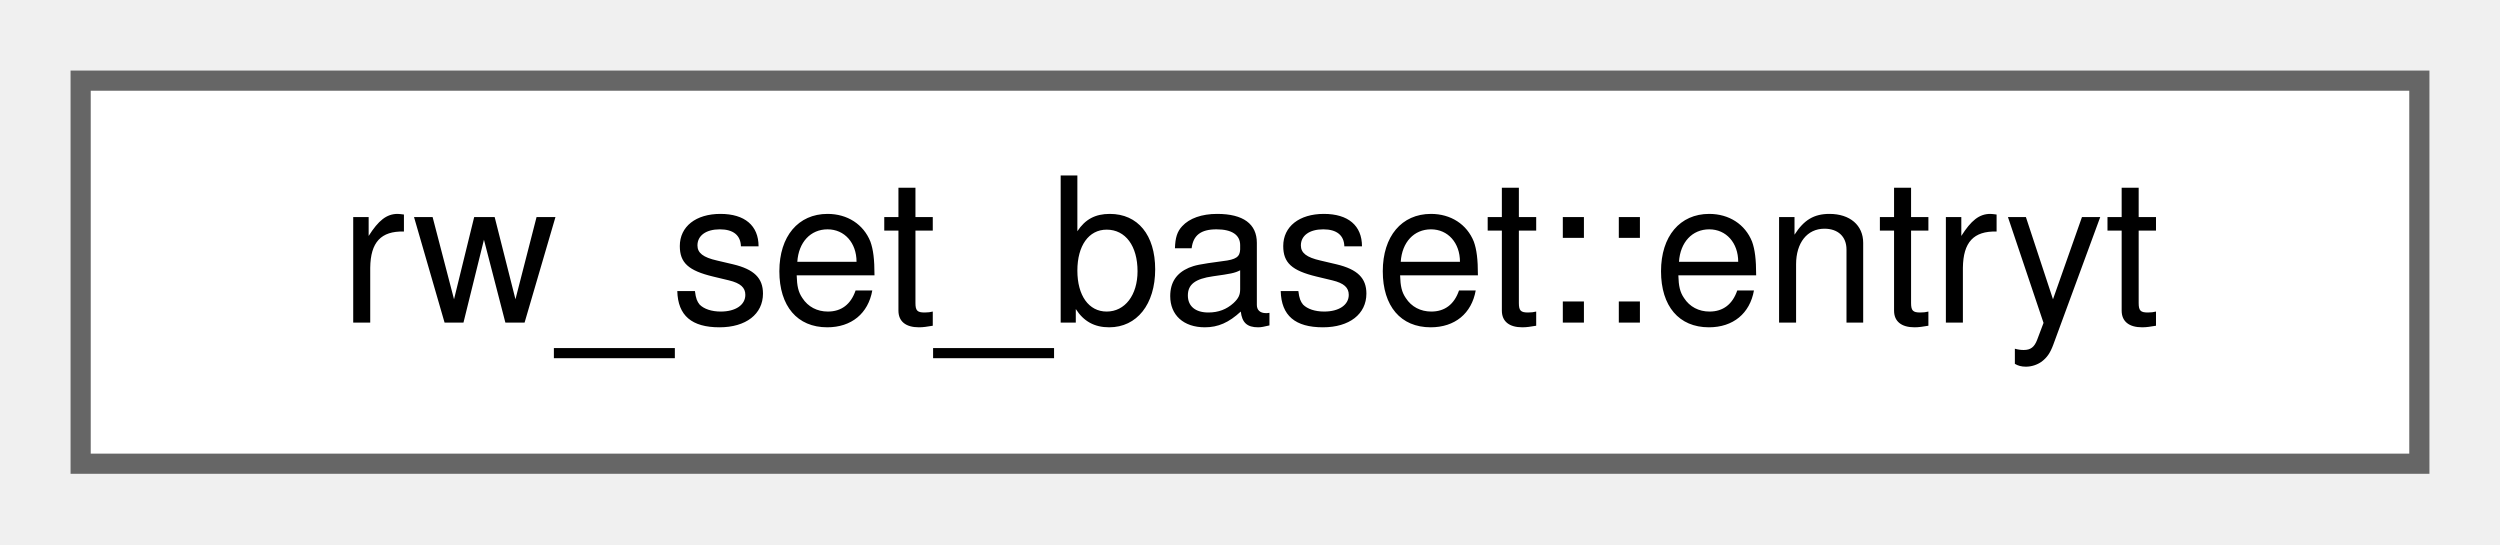
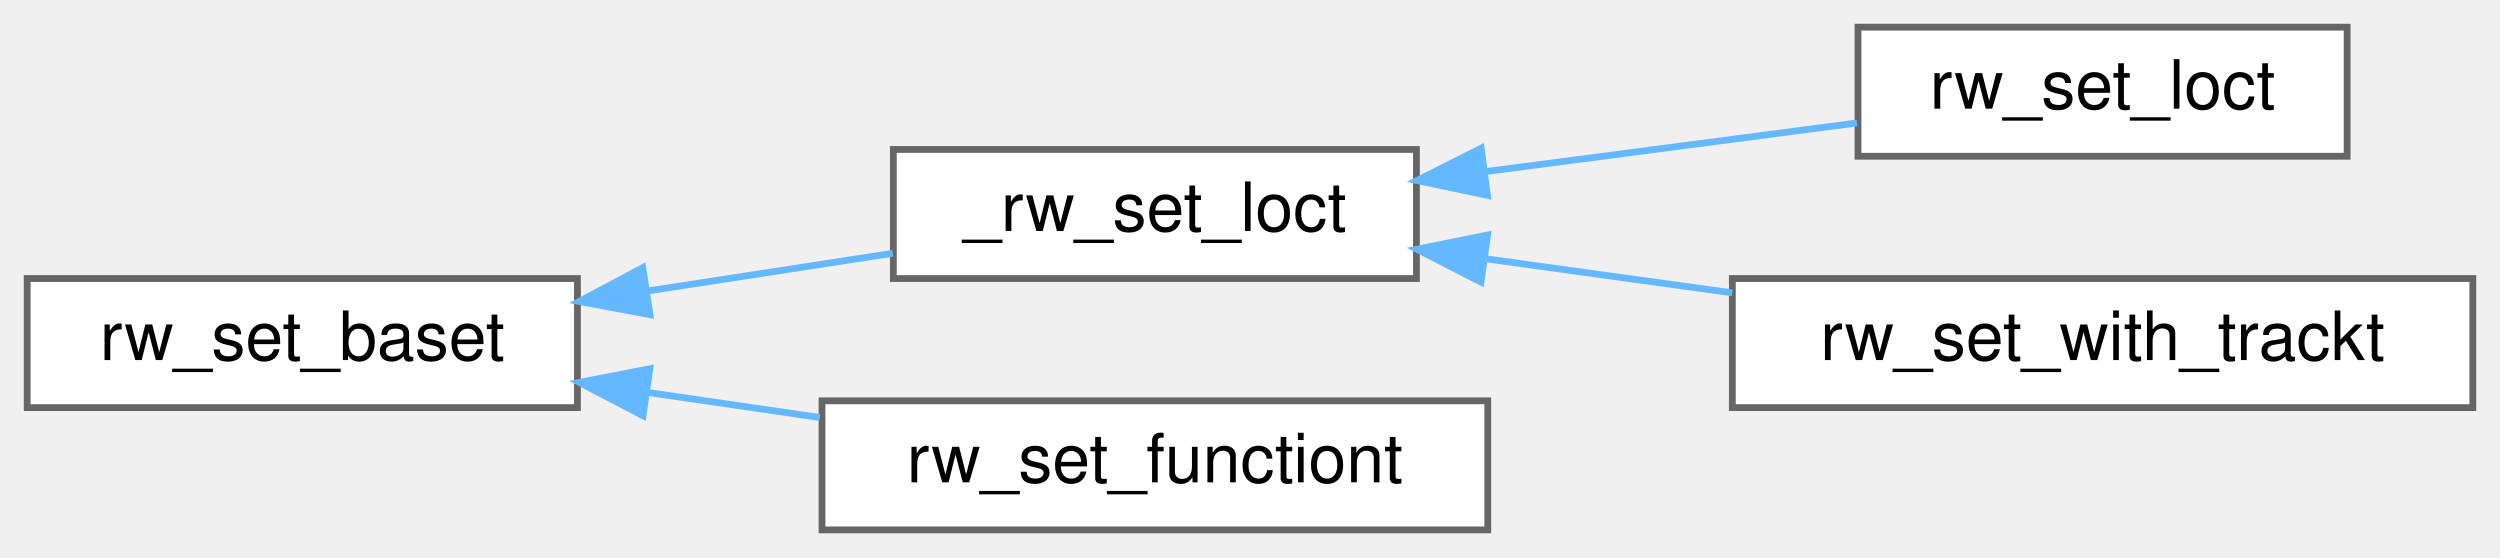
- <svg xmlns="http://www.w3.org/2000/svg" xmlns:xlink="http://www.w3.org/1999/xlink" width="124pt" height="27pt" viewBox="0.00 0.00 124.00 27.00">
-   <g id="graph0" class="graph" transform="scale(1 1) rotate(0) translate(4 23)">
+ <svg xmlns="http://www.w3.org/2000/svg" xmlns:xlink="http://www.w3.org/1999/xlink" width="368pt" height="82pt" viewBox="0.00 0.00 368.00 82.00">
+   <g id="graph0" class="graph" transform="scale(1 1) rotate(0) translate(4 78)">
    <g id="Node000000" class="node">
      <g id="a_Node000000">
-         <a xlink:href="structrw__set__baset_1_1entryt.html" target="_top" xlink:title=" ">
-           <polygon fill="white" stroke="#666666" points="116,-19 0,-19 0,0 116,0 116,-19" />
-           <text text-anchor="middle" x="58" y="-7" font-family="Helvetica,sans-Serif" font-size="10.00">rw_set_baset::entryt</text>
+         <a xlink:href="classrw__set__baset.html" target="_top" xlink:title=" ">
+           <polygon fill="white" stroke="#666666" points="81,-37 0,-37 0,-18 81,-18 81,-37" />
+           <text text-anchor="middle" x="40.5" y="-25" font-family="Helvetica,sans-Serif" font-size="10.00">rw_set_baset</text>
+         </a>
+       </g>
+     </g>
+     <g id="Node000001" class="node">
+       <g id="a_Node000001">
+         <a xlink:href="class__rw__set__loct.html" target="_top" xlink:title=" ">
+           <polygon fill="white" stroke="#666666" points="204.5,-56 127.5,-56 127.5,-37 204.5,-37 204.5,-56" />
+           <text text-anchor="middle" x="166" y="-44" font-family="Helvetica,sans-Serif" font-size="10.00">_rw_set_loct</text>
+         </a>
+       </g>
+     </g>
+     <g id="edge455_Node000000_Node000001" class="edge">
+       <g id="a_edge455_Node000000_Node000001">
+         <a xlink:title=" ">
+           <path fill="none" stroke="#63b8ff" d="M91.21,-35.15C103.29,-37.01 116.01,-38.96 127.42,-40.72" />
+           <polygon fill="#63b8ff" stroke="#63b8ff" points="91.67,-31.68 81.26,-33.62 90.61,-38.6 91.67,-31.68" />
+         </a>
+       </g>
+     </g>
+     <g id="Node000004" class="node">
+       <g id="a_Node000004">
+         <a xlink:href="classrw__set__functiont.html" target="_top" xlink:title=" ">
+           <polygon fill="white" stroke="#666666" points="215,-19 117,-19 117,0 215,0 215,-19" />
+           <text text-anchor="middle" x="166" y="-7" font-family="Helvetica,sans-Serif" font-size="10.00">rw_set_functiont</text>
+         </a>
+       </g>
+     </g>
+     <g id="edge458_Node000000_Node000004" class="edge">
+       <g id="a_edge458_Node000000_Node000004">
+         <a xlink:title=" ">
+           <path fill="none" stroke="#63b8ff" d="M91.28,-20.24C99.66,-19.02 108.34,-17.76 116.68,-16.54" />
+           <polygon fill="#63b8ff" stroke="#63b8ff" points="90.65,-16.8 81.26,-21.71 91.66,-23.73 90.65,-16.8" />
+         </a>
+       </g>
+     </g>
+     <g id="Node000002" class="node">
+       <g id="a_Node000002">
+         <a xlink:href="classrw__set__loct.html" target="_top" xlink:title=" ">
+           <polygon fill="white" stroke="#666666" points="341.5,-74 269.5,-74 269.5,-55 341.5,-55 341.5,-74" />
+           <text text-anchor="middle" x="305.5" y="-62" font-family="Helvetica,sans-Serif" font-size="10.00">rw_set_loct</text>
+         </a>
+       </g>
+     </g>
+     <g id="edge456_Node000001_Node000002" class="edge">
+       <g id="a_edge456_Node000001_Node000002">
+         <a xlink:title=" ">
+           <path fill="none" stroke="#63b8ff" d="M214.59,-52.73C232.57,-55.08 252.69,-57.72 269.34,-59.9" />
+           <polygon fill="#63b8ff" stroke="#63b8ff" points="214.94,-49.25 204.57,-51.42 214.03,-56.19 214.94,-49.25" />
+         </a>
+       </g>
+     </g>
+     <g id="Node000003" class="node">
+       <g id="a_Node000003">
+         <a xlink:href="classrw__set__with__trackt.html" target="_top" xlink:title=" ">
+           <polygon fill="white" stroke="#666666" points="360,-37 251,-37 251,-18 360,-18 360,-37" />
+           <text text-anchor="middle" x="305.5" y="-25" font-family="Helvetica,sans-Serif" font-size="10.00">rw_set_with_trackt</text>
+         </a>
+       </g>
+     </g>
+     <g id="edge457_Node000001_Node000003" class="edge">
+       <g id="a_edge457_Node000001_Node000003">
+         <a xlink:title=" ">
+           <path fill="none" stroke="#63b8ff" d="M214.61,-39.92C226.35,-38.3 239,-36.55 250.99,-34.89" />
+           <polygon fill="#63b8ff" stroke="#63b8ff" points="214,-36.47 204.57,-41.31 214.96,-43.41 214,-36.47" />
        </a>
      </g>
    </g>
  </g>
</svg>
